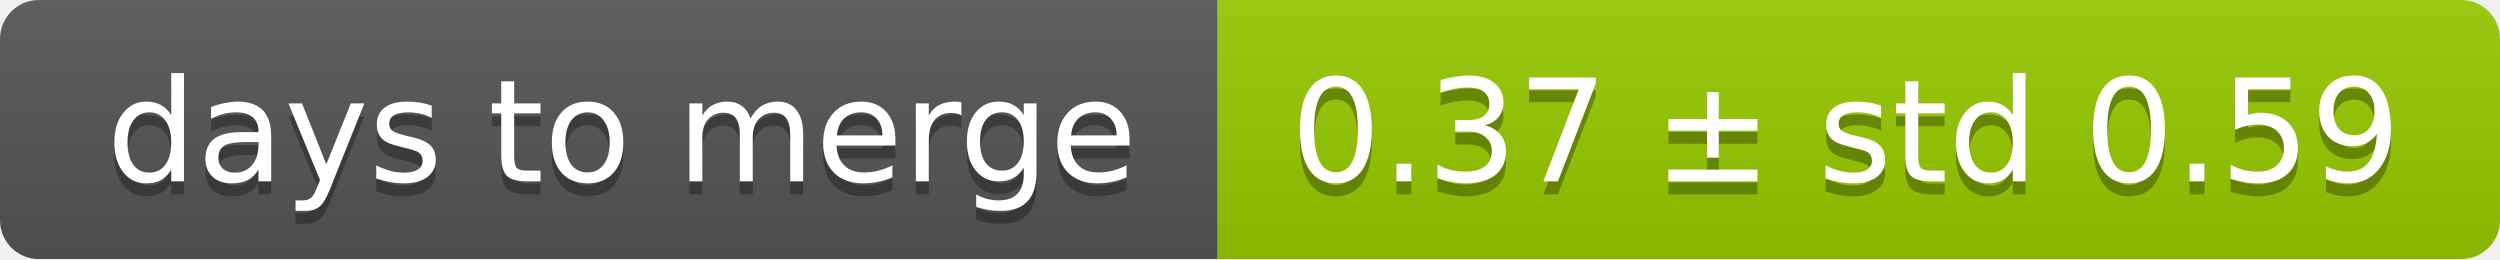
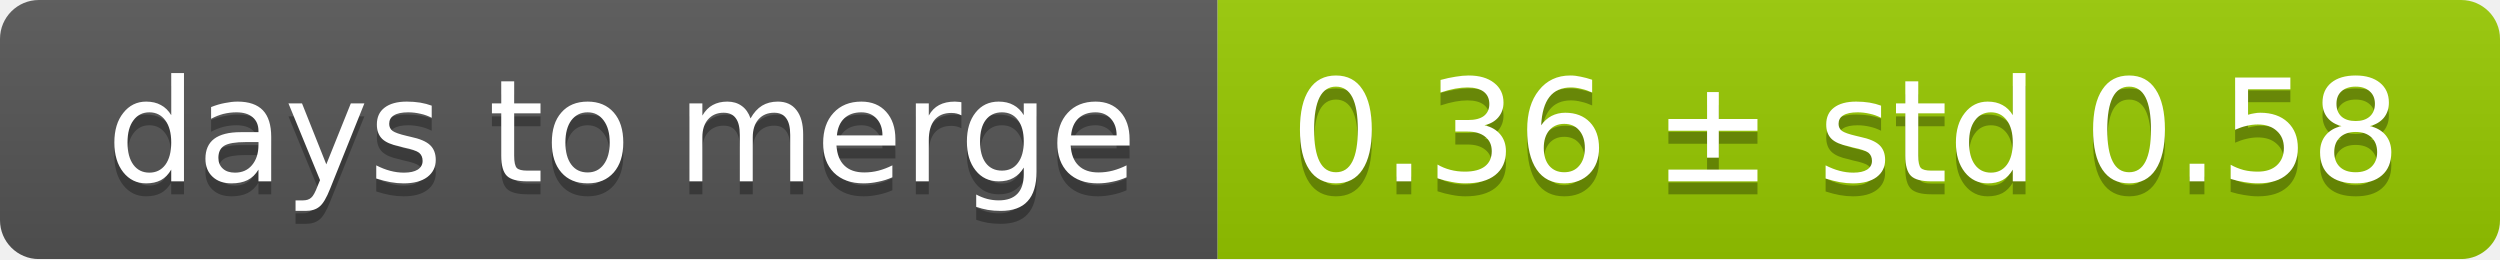
<svg xmlns="http://www.w3.org/2000/svg" width="193" height="20">
  <linearGradient id="smooth" x2="0" y2="100%">
    <stop offset="0" stop-color="#bbb" stop-opacity=".1" />
    <stop offset="1" stop-opacity=".1" />
  </linearGradient>
  <mask id="round">
    <rect width="193" height="20" rx="3" fill="#fff" />
  </mask>
  <g mask="url(#round)">
    <rect width="94" height="20" fill="#555" />
    <rect x="94" width="99" height="20" fill="#97ca00" />
    <rect width="193" height="20" fill="url(#smooth)" />
  </g>
  <g fill="#fff" text-anchor="middle" font-family="DejaVu Sans,Verdana,Geneva,sans-serif" font-size="11">
    <text x="48" y="15" fill="#010101" fill-opacity=".3">days to merge</text>
    <text x="48" y="14">days to merge</text>
-     <text x="142.5" y="15" fill="#010101" fill-opacity=".3">0.37 ± std 0.59</text>
-     <text x="142.5" y="14">0.37 ± std 0.59</text>
+     <text x="142.5" y="15" fill="#010101" fill-opacity=".3">0.36 ± std 0.58</text>
+     <text x="142.5" y="14">0.36 ± std 0.58</text>
  </g>
</svg>
